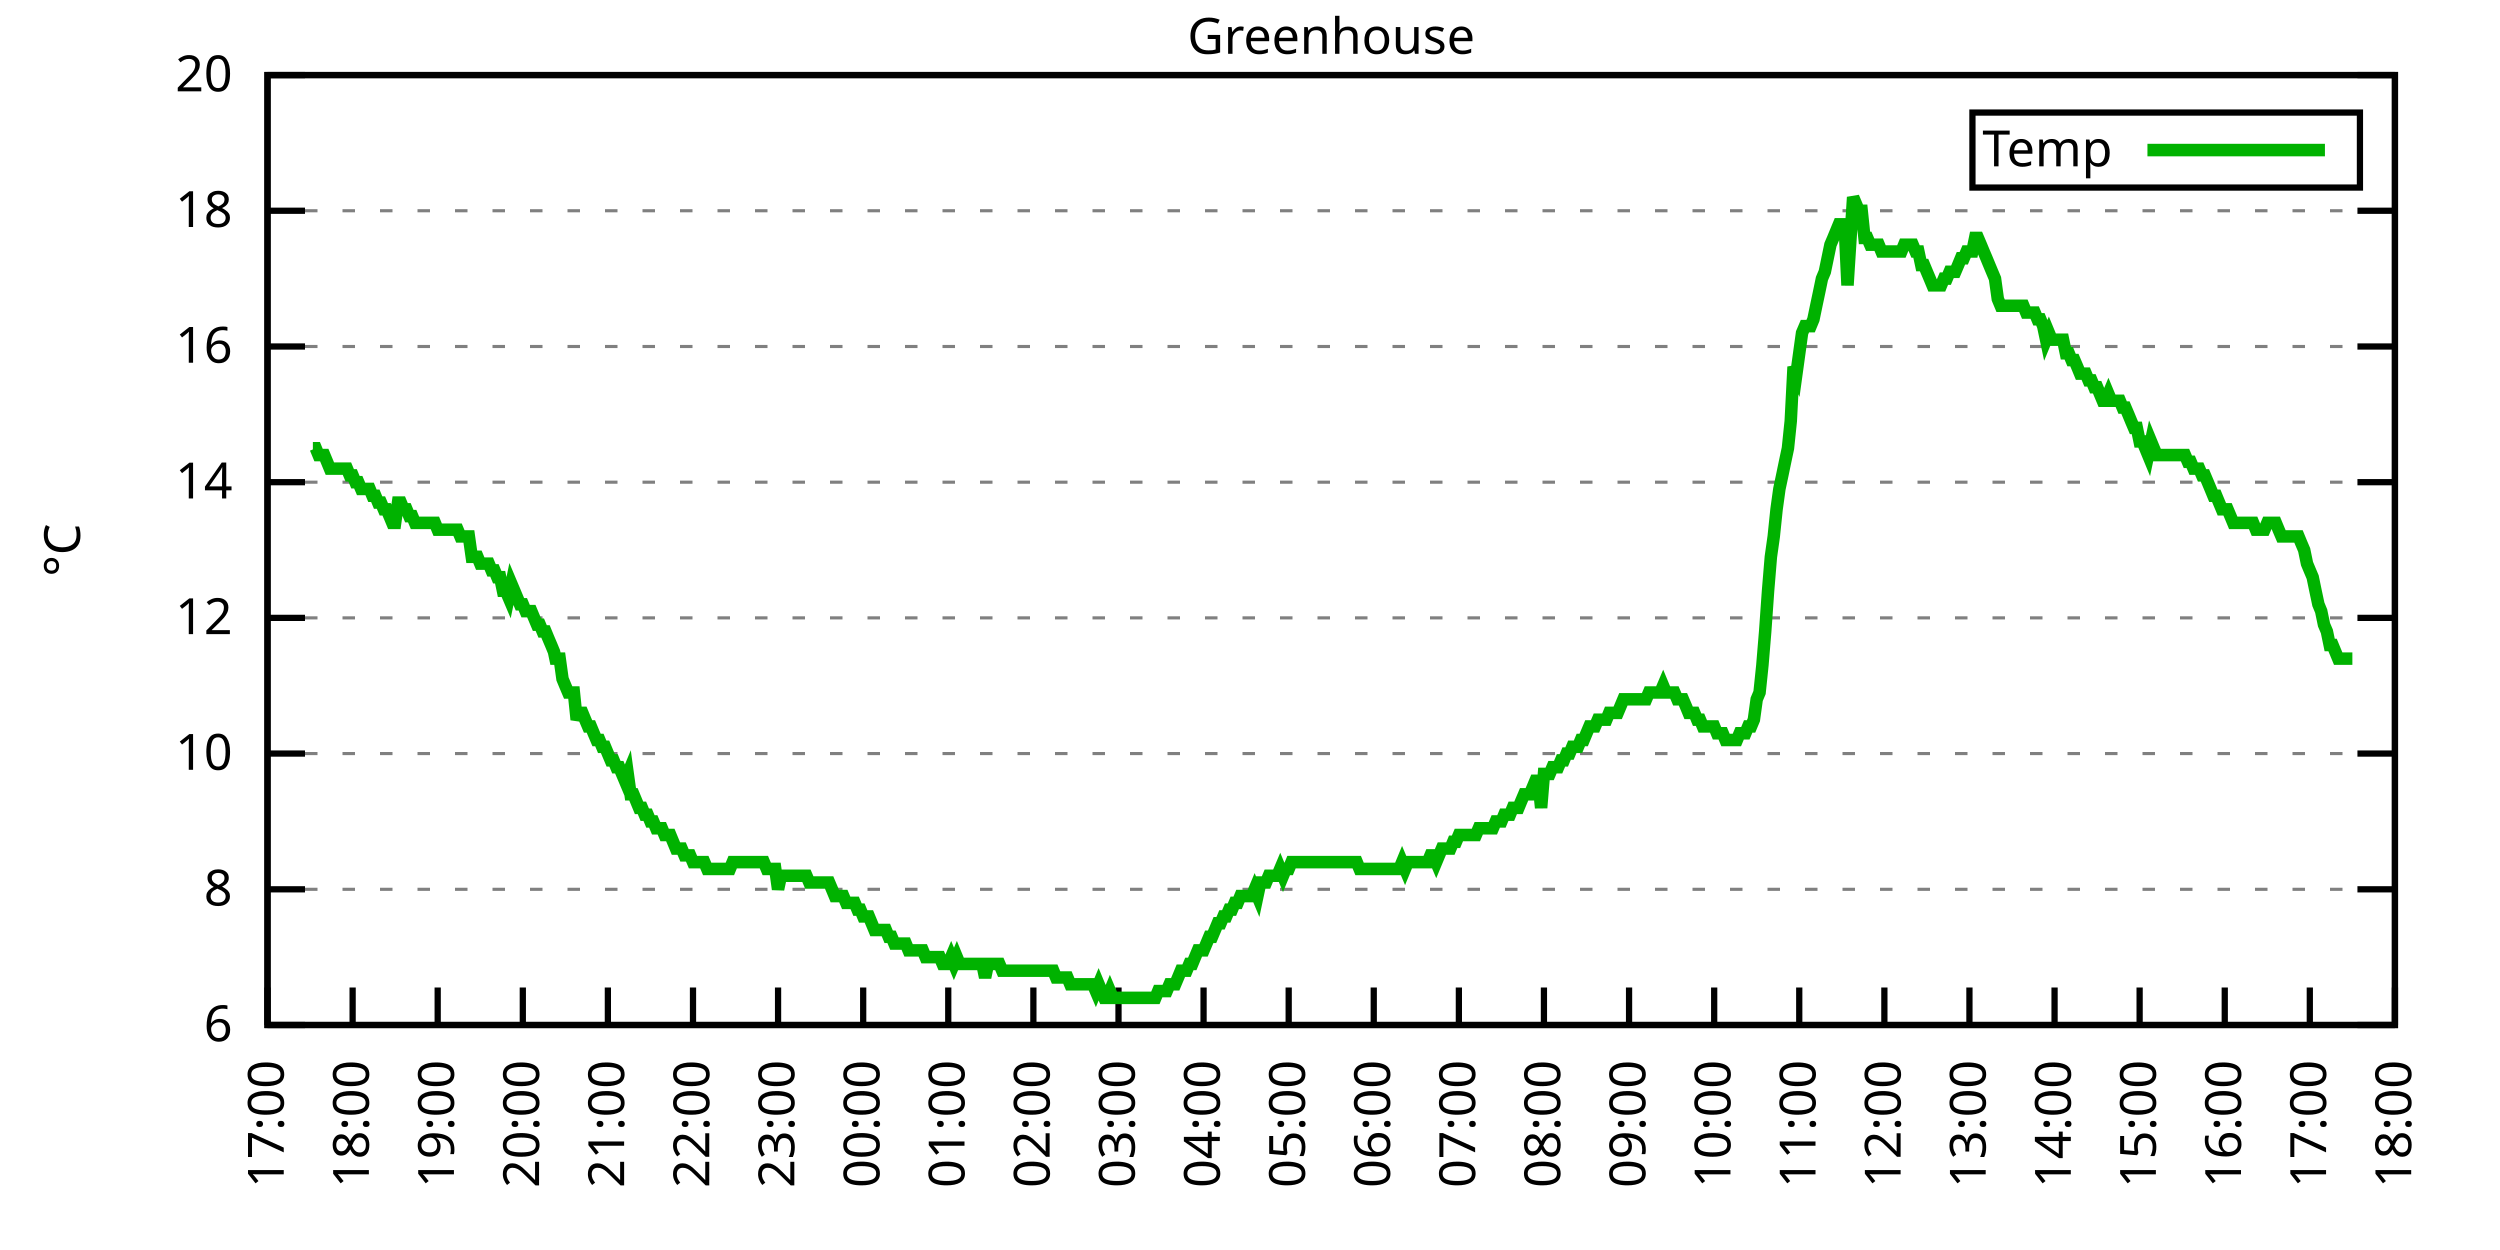
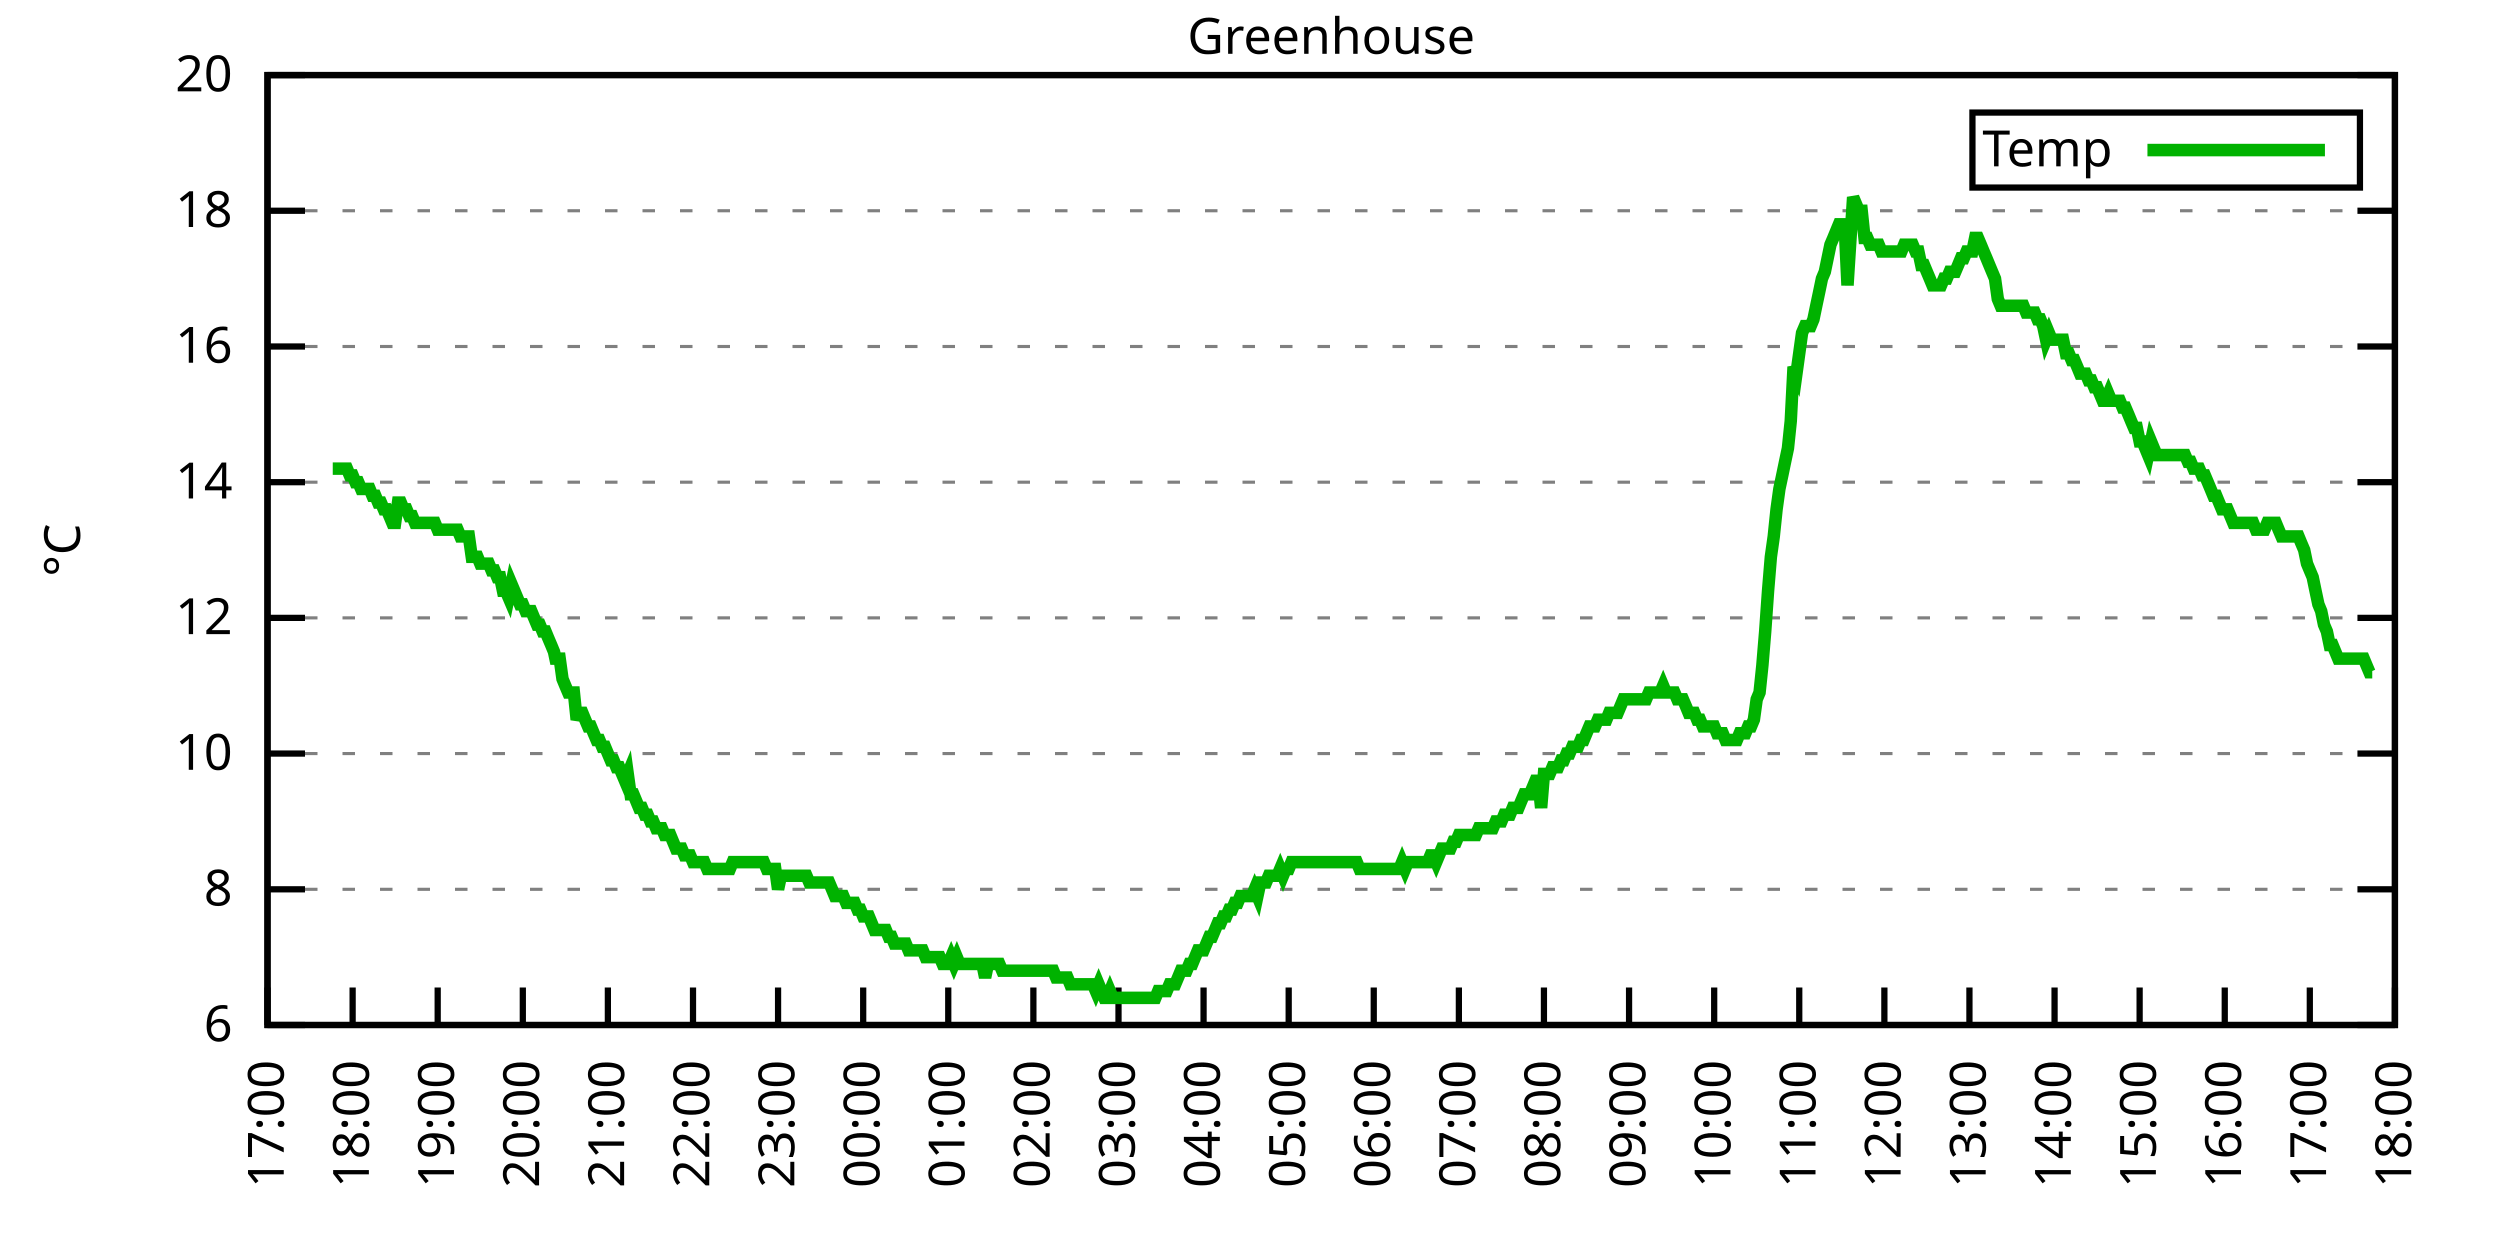
<svg xmlns="http://www.w3.org/2000/svg" xmlns:xlink="http://www.w3.org/1999/xlink" width="400" height="200" viewBox="0 0 400 200">
  <g id="gnuplot_canvas">
    <rect x="0" y="0" width="400" height="200" fill="none" />
    <defs>
      <circle id="gpDot" r="0.5" stroke-width="0.5" stroke="currentColor" />
      <path id="gpPt0" stroke-width="0.333" stroke="currentColor" d="M-1,0 h2 M0,-1 v2" />
      <path id="gpPt1" stroke-width="0.333" stroke="currentColor" d="M-1,-1 L1,1 M1,-1 L-1,1" />
      <path id="gpPt2" stroke-width="0.333" stroke="currentColor" d="M-1,0 L1,0 M0,-1 L0,1 M-1,-1 L1,1 M-1,1 L1,-1" />
      <rect id="gpPt3" stroke-width="0.333" stroke="currentColor" x="-1" y="-1" width="2" height="2" />
      <rect id="gpPt4" stroke-width="0.333" stroke="currentColor" fill="currentColor" x="-1" y="-1" width="2" height="2" />
      <circle id="gpPt5" stroke-width="0.333" stroke="currentColor" cx="0" cy="0" r="1" />
      <use xlink:href="#gpPt5" id="gpPt6" fill="currentColor" stroke="none" />
      <path id="gpPt7" stroke-width="0.333" stroke="currentColor" d="M0,-1.33 L-1.33,0.67 L1.33,0.67 z" />
      <use xlink:href="#gpPt7" id="gpPt8" fill="currentColor" stroke="none" />
      <use xlink:href="#gpPt7" id="gpPt9" stroke="currentColor" transform="rotate(180)" />
      <use xlink:href="#gpPt9" id="gpPt10" fill="currentColor" stroke="none" />
      <use xlink:href="#gpPt3" id="gpPt11" stroke="currentColor" transform="rotate(45)" />
      <use xlink:href="#gpPt11" id="gpPt12" fill="currentColor" stroke="none" />
      <path id="gpPt13" stroke-width="0.333" stroke="currentColor" d="M0,1.330 L1.265,0.411 L0.782,-1.067 L-0.782,-1.076 L-1.265,0.411 z" />
      <use xlink:href="#gpPt13" id="gpPt14" fill="currentColor" stroke="none" />
      <filter id="textbox" filterUnits="objectBoundingBox" x="0" y="0" height="1" width="1">
        <feFlood flood-color="white" flood-opacity="1" result="bgnd" />
        <feComposite in="SourceGraphic" in2="bgnd" operator="atop" />
      </filter>
      <filter id="greybox" filterUnits="objectBoundingBox" x="0" y="0" height="1" width="1">
        <feFlood flood-color="lightgrey" flood-opacity="1" result="grey" />
        <feComposite in="SourceGraphic" in2="grey" operator="atop" />
      </filter>
    </defs>
    <g fill="none" color="white" stroke="currentColor" stroke-width="1.00" stroke-linecap="butt" stroke-linejoin="miter">
</g>
    <g fill="none" color="black" stroke="currentColor" stroke-width="1.00" stroke-linecap="butt" stroke-linejoin="miter">
      <g stroke="none" shape-rendering="crispEdges">
        <polygon fill="rgb(255, 255, 255)" points="42.80,164.00 383.18,164.00 383.18,12.02 42.80,12.02 " />
      </g>
    </g>
    <g fill="none" color="black" stroke="currentColor" stroke-width="1.00" stroke-linecap="butt" stroke-linejoin="miter">
</g>
    <g fill="none" color="black" stroke="black" stroke-width="0.50" stroke-linecap="butt" stroke-linejoin="miter">
</g>
    <g fill="none" color="gray" stroke="currentColor" stroke-width="0.50" stroke-linecap="butt" stroke-linejoin="miter">
      <path stroke="gray" stroke-dasharray="2,4" class="gridline" d="M42.80,164.00 L383.19,164.00  " />
    </g>
    <g fill="none" color="gray" stroke="gray" stroke-width="1.00" stroke-linecap="butt" stroke-linejoin="miter">
</g>
    <g fill="none" color="black" stroke="currentColor" stroke-width="1.00" stroke-linecap="butt" stroke-linejoin="miter">
      <path stroke="black" d="M42.80,164.00 L48.80,164.00 M383.19,164.00 L377.19,164.00  " />
      <g transform="translate(37.20,166.60)" stroke="none" fill="black" font-family="Sans" font-size="8.00" text-anchor="end">
        <text>
          <tspan font-family="Sans"> 6</tspan>
        </text>
      </g>
    </g>
    <g fill="none" color="black" stroke="currentColor" stroke-width="1.00" stroke-linecap="butt" stroke-linejoin="miter">
</g>
    <g fill="none" color="black" stroke="black" stroke-width="0.50" stroke-linecap="butt" stroke-linejoin="miter">
</g>
    <g fill="none" color="gray" stroke="currentColor" stroke-width="0.50" stroke-linecap="butt" stroke-linejoin="miter">
      <path stroke="gray" stroke-dasharray="2,4" class="gridline" d="M42.80,142.29 L383.19,142.29  " />
    </g>
    <g fill="none" color="gray" stroke="gray" stroke-width="1.00" stroke-linecap="butt" stroke-linejoin="miter">
</g>
    <g fill="none" color="black" stroke="currentColor" stroke-width="1.00" stroke-linecap="butt" stroke-linejoin="miter">
      <path stroke="black" d="M42.80,142.29 L48.80,142.29 M383.19,142.29 L377.19,142.29  " />
      <g transform="translate(37.20,144.89)" stroke="none" fill="black" font-family="Sans" font-size="8.00" text-anchor="end">
        <text>
          <tspan font-family="Sans"> 8</tspan>
        </text>
      </g>
    </g>
    <g fill="none" color="black" stroke="currentColor" stroke-width="1.00" stroke-linecap="butt" stroke-linejoin="miter">
</g>
    <g fill="none" color="black" stroke="black" stroke-width="0.50" stroke-linecap="butt" stroke-linejoin="miter">
</g>
    <g fill="none" color="gray" stroke="currentColor" stroke-width="0.50" stroke-linecap="butt" stroke-linejoin="miter">
      <path stroke="gray" stroke-dasharray="2,4" class="gridline" d="M42.80,120.57 L383.19,120.57  " />
    </g>
    <g fill="none" color="gray" stroke="gray" stroke-width="1.00" stroke-linecap="butt" stroke-linejoin="miter">
</g>
    <g fill="none" color="black" stroke="currentColor" stroke-width="1.00" stroke-linecap="butt" stroke-linejoin="miter">
      <path stroke="black" d="M42.80,120.57 L48.80,120.57 M383.19,120.57 L377.19,120.57  " />
      <g transform="translate(37.20,123.17)" stroke="none" fill="black" font-family="Sans" font-size="8.00" text-anchor="end">
        <text>
          <tspan font-family="Sans"> 10</tspan>
        </text>
      </g>
    </g>
    <g fill="none" color="black" stroke="currentColor" stroke-width="1.00" stroke-linecap="butt" stroke-linejoin="miter">
</g>
    <g fill="none" color="black" stroke="black" stroke-width="0.50" stroke-linecap="butt" stroke-linejoin="miter">
</g>
    <g fill="none" color="gray" stroke="currentColor" stroke-width="0.50" stroke-linecap="butt" stroke-linejoin="miter">
      <path stroke="gray" stroke-dasharray="2,4" class="gridline" d="M42.80,98.86 L383.19,98.86  " />
    </g>
    <g fill="none" color="gray" stroke="gray" stroke-width="1.00" stroke-linecap="butt" stroke-linejoin="miter">
</g>
    <g fill="none" color="black" stroke="currentColor" stroke-width="1.00" stroke-linecap="butt" stroke-linejoin="miter">
      <path stroke="black" d="M42.80,98.86 L48.80,98.86 M383.19,98.86 L377.19,98.86  " />
      <g transform="translate(37.20,101.46)" stroke="none" fill="black" font-family="Sans" font-size="8.00" text-anchor="end">
        <text>
          <tspan font-family="Sans"> 12</tspan>
        </text>
      </g>
    </g>
    <g fill="none" color="black" stroke="currentColor" stroke-width="1.00" stroke-linecap="butt" stroke-linejoin="miter">
</g>
    <g fill="none" color="black" stroke="black" stroke-width="0.50" stroke-linecap="butt" stroke-linejoin="miter">
</g>
    <g fill="none" color="gray" stroke="currentColor" stroke-width="0.50" stroke-linecap="butt" stroke-linejoin="miter">
      <path stroke="gray" stroke-dasharray="2,4" class="gridline" d="M42.80,77.15 L383.19,77.15  " />
    </g>
    <g fill="none" color="gray" stroke="gray" stroke-width="1.00" stroke-linecap="butt" stroke-linejoin="miter">
</g>
    <g fill="none" color="black" stroke="currentColor" stroke-width="1.00" stroke-linecap="butt" stroke-linejoin="miter">
      <path stroke="black" d="M42.80,77.15 L48.80,77.15 M383.19,77.15 L377.19,77.15  " />
      <g transform="translate(37.20,79.75)" stroke="none" fill="black" font-family="Sans" font-size="8.00" text-anchor="end">
        <text>
          <tspan font-family="Sans"> 14</tspan>
        </text>
      </g>
    </g>
    <g fill="none" color="black" stroke="currentColor" stroke-width="1.00" stroke-linecap="butt" stroke-linejoin="miter">
</g>
    <g fill="none" color="black" stroke="black" stroke-width="0.50" stroke-linecap="butt" stroke-linejoin="miter">
</g>
    <g fill="none" color="gray" stroke="currentColor" stroke-width="0.50" stroke-linecap="butt" stroke-linejoin="miter">
      <path stroke="gray" stroke-dasharray="2,4" class="gridline" d="M42.80,55.44 L383.19,55.44  " />
    </g>
    <g fill="none" color="gray" stroke="gray" stroke-width="1.00" stroke-linecap="butt" stroke-linejoin="miter">
</g>
    <g fill="none" color="black" stroke="currentColor" stroke-width="1.00" stroke-linecap="butt" stroke-linejoin="miter">
      <path stroke="black" d="M42.80,55.44 L48.80,55.44 M383.19,55.44 L377.19,55.44  " />
      <g transform="translate(37.20,58.04)" stroke="none" fill="black" font-family="Sans" font-size="8.00" text-anchor="end">
        <text>
          <tspan font-family="Sans"> 16</tspan>
        </text>
      </g>
    </g>
    <g fill="none" color="black" stroke="currentColor" stroke-width="1.00" stroke-linecap="butt" stroke-linejoin="miter">
</g>
    <g fill="none" color="black" stroke="black" stroke-width="0.50" stroke-linecap="butt" stroke-linejoin="miter">
</g>
    <g fill="none" color="gray" stroke="currentColor" stroke-width="0.50" stroke-linecap="butt" stroke-linejoin="miter">
      <path stroke="gray" stroke-dasharray="2,4" class="gridline" d="M42.80,33.72 L383.19,33.72  " />
    </g>
    <g fill="none" color="gray" stroke="gray" stroke-width="1.00" stroke-linecap="butt" stroke-linejoin="miter">
</g>
    <g fill="none" color="black" stroke="currentColor" stroke-width="1.00" stroke-linecap="butt" stroke-linejoin="miter">
      <path stroke="black" d="M42.80,33.72 L48.80,33.72 M383.19,33.72 L377.19,33.72  " />
      <g transform="translate(37.20,36.32)" stroke="none" fill="black" font-family="Sans" font-size="8.00" text-anchor="end">
        <text>
          <tspan font-family="Sans"> 18</tspan>
        </text>
      </g>
    </g>
    <g fill="none" color="black" stroke="currentColor" stroke-width="1.00" stroke-linecap="butt" stroke-linejoin="miter">
</g>
    <g fill="none" color="black" stroke="black" stroke-width="0.50" stroke-linecap="butt" stroke-linejoin="miter">
</g>
    <g fill="none" color="gray" stroke="currentColor" stroke-width="0.50" stroke-linecap="butt" stroke-linejoin="miter">
      <path stroke="gray" stroke-dasharray="2,4" class="gridline" d="M42.80,12.01 L383.19,12.01  " />
    </g>
    <g fill="none" color="gray" stroke="gray" stroke-width="1.00" stroke-linecap="butt" stroke-linejoin="miter">
</g>
    <g fill="none" color="black" stroke="currentColor" stroke-width="1.00" stroke-linecap="butt" stroke-linejoin="miter">
      <path stroke="black" d="M42.80,12.01 L48.80,12.01 M383.19,12.01 L377.19,12.01  " />
      <g transform="translate(37.20,14.61)" stroke="none" fill="black" font-family="Sans" font-size="8.00" text-anchor="end">
        <text>
          <tspan font-family="Sans"> 20</tspan>
        </text>
      </g>
    </g>
    <g fill="none" color="black" stroke="currentColor" stroke-width="1.00" stroke-linecap="butt" stroke-linejoin="miter">
      <path stroke="black" d="M42.80,164.00 L42.80,158.00  " />
      <g transform="translate(45.40,169.60) rotate(270.00)" stroke="none" fill="black" font-family="Sans" font-size="8.00" text-anchor="end">
        <text>
          <tspan font-family="Sans">17:00</tspan>
        </text>
      </g>
    </g>
    <g fill="none" color="black" stroke="currentColor" stroke-width="1.00" stroke-linecap="butt" stroke-linejoin="miter">
      <path stroke="black" d="M56.42,164.00 L56.42,158.00  " />
      <g transform="translate(59.02,169.60) rotate(270.00)" stroke="none" fill="black" font-family="Sans" font-size="8.00" text-anchor="end">
        <text>
          <tspan font-family="Sans">18:00</tspan>
        </text>
      </g>
    </g>
    <g fill="none" color="black" stroke="currentColor" stroke-width="1.00" stroke-linecap="butt" stroke-linejoin="miter">
      <path stroke="black" d="M70.03,164.00 L70.03,158.00  " />
      <g transform="translate(72.63,169.60) rotate(270.00)" stroke="none" fill="black" font-family="Sans" font-size="8.00" text-anchor="end">
        <text>
          <tspan font-family="Sans">19:00</tspan>
        </text>
      </g>
    </g>
    <g fill="none" color="black" stroke="currentColor" stroke-width="1.00" stroke-linecap="butt" stroke-linejoin="miter">
      <path stroke="black" d="M83.65,164.00 L83.65,158.00  " />
      <g transform="translate(86.25,169.60) rotate(270.00)" stroke="none" fill="black" font-family="Sans" font-size="8.00" text-anchor="end">
        <text>
          <tspan font-family="Sans">20:00</tspan>
        </text>
      </g>
    </g>
    <g fill="none" color="black" stroke="currentColor" stroke-width="1.00" stroke-linecap="butt" stroke-linejoin="miter">
      <path stroke="black" d="M97.26,164.00 L97.26,158.00  " />
      <g transform="translate(99.86,169.60) rotate(270.00)" stroke="none" fill="black" font-family="Sans" font-size="8.00" text-anchor="end">
        <text>
          <tspan font-family="Sans">21:00</tspan>
        </text>
      </g>
    </g>
    <g fill="none" color="black" stroke="currentColor" stroke-width="1.00" stroke-linecap="butt" stroke-linejoin="miter">
      <path stroke="black" d="M110.88,164.00 L110.88,158.00  " />
      <g transform="translate(113.48,169.60) rotate(270.00)" stroke="none" fill="black" font-family="Sans" font-size="8.00" text-anchor="end">
        <text>
          <tspan font-family="Sans">22:00</tspan>
        </text>
      </g>
    </g>
    <g fill="none" color="black" stroke="currentColor" stroke-width="1.00" stroke-linecap="butt" stroke-linejoin="miter">
      <path stroke="black" d="M124.49,164.00 L124.49,158.00  " />
      <g transform="translate(127.09,169.60) rotate(270.00)" stroke="none" fill="black" font-family="Sans" font-size="8.00" text-anchor="end">
        <text>
          <tspan font-family="Sans">23:00</tspan>
        </text>
      </g>
    </g>
    <g fill="none" color="black" stroke="currentColor" stroke-width="1.00" stroke-linecap="butt" stroke-linejoin="miter">
      <path stroke="black" d="M138.11,164.00 L138.11,158.00  " />
      <g transform="translate(140.71,169.60) rotate(270.00)" stroke="none" fill="black" font-family="Sans" font-size="8.00" text-anchor="end">
        <text>
          <tspan font-family="Sans">00:00</tspan>
        </text>
      </g>
    </g>
    <g fill="none" color="black" stroke="currentColor" stroke-width="1.00" stroke-linecap="butt" stroke-linejoin="miter">
      <path stroke="black" d="M151.72,164.00 L151.72,158.00  " />
      <g transform="translate(154.32,169.60) rotate(270.00)" stroke="none" fill="black" font-family="Sans" font-size="8.00" text-anchor="end">
        <text>
          <tspan font-family="Sans">01:00</tspan>
        </text>
      </g>
    </g>
    <g fill="none" color="black" stroke="currentColor" stroke-width="1.00" stroke-linecap="butt" stroke-linejoin="miter">
      <path stroke="black" d="M165.34,164.00 L165.34,158.00  " />
      <g transform="translate(167.94,169.60) rotate(270.00)" stroke="none" fill="black" font-family="Sans" font-size="8.00" text-anchor="end">
        <text>
          <tspan font-family="Sans">02:00</tspan>
        </text>
      </g>
    </g>
    <g fill="none" color="black" stroke="currentColor" stroke-width="1.00" stroke-linecap="butt" stroke-linejoin="miter">
      <path stroke="black" d="M178.96,164.00 L178.96,158.00  " />
      <g transform="translate(181.56,169.60) rotate(270.00)" stroke="none" fill="black" font-family="Sans" font-size="8.00" text-anchor="end">
        <text>
          <tspan font-family="Sans">03:00</tspan>
        </text>
      </g>
    </g>
    <g fill="none" color="black" stroke="currentColor" stroke-width="1.00" stroke-linecap="butt" stroke-linejoin="miter">
      <path stroke="black" d="M192.57,164.00 L192.57,158.00  " />
      <g transform="translate(195.17,169.60) rotate(270.00)" stroke="none" fill="black" font-family="Sans" font-size="8.00" text-anchor="end">
        <text>
          <tspan font-family="Sans">04:00</tspan>
        </text>
      </g>
    </g>
    <g fill="none" color="black" stroke="currentColor" stroke-width="1.00" stroke-linecap="butt" stroke-linejoin="miter">
      <path stroke="black" d="M206.19,164.00 L206.19,158.00  " />
      <g transform="translate(208.79,169.60) rotate(270.00)" stroke="none" fill="black" font-family="Sans" font-size="8.00" text-anchor="end">
        <text>
          <tspan font-family="Sans">05:00</tspan>
        </text>
      </g>
    </g>
    <g fill="none" color="black" stroke="currentColor" stroke-width="1.00" stroke-linecap="butt" stroke-linejoin="miter">
      <path stroke="black" d="M219.80,164.00 L219.80,158.00  " />
      <g transform="translate(222.40,169.60) rotate(270.00)" stroke="none" fill="black" font-family="Sans" font-size="8.00" text-anchor="end">
        <text>
          <tspan font-family="Sans">06:00</tspan>
        </text>
      </g>
    </g>
    <g fill="none" color="black" stroke="currentColor" stroke-width="1.00" stroke-linecap="butt" stroke-linejoin="miter">
      <path stroke="black" d="M233.42,164.00 L233.42,158.00  " />
      <g transform="translate(236.02,169.60) rotate(270.00)" stroke="none" fill="black" font-family="Sans" font-size="8.00" text-anchor="end">
        <text>
          <tspan font-family="Sans">07:00</tspan>
        </text>
      </g>
    </g>
    <g fill="none" color="black" stroke="currentColor" stroke-width="1.00" stroke-linecap="butt" stroke-linejoin="miter">
      <path stroke="black" d="M247.03,164.00 L247.03,158.00  " />
      <g transform="translate(249.63,169.60) rotate(270.00)" stroke="none" fill="black" font-family="Sans" font-size="8.00" text-anchor="end">
        <text>
          <tspan font-family="Sans">08:00</tspan>
        </text>
      </g>
    </g>
    <g fill="none" color="black" stroke="currentColor" stroke-width="1.00" stroke-linecap="butt" stroke-linejoin="miter">
      <path stroke="black" d="M260.65,164.00 L260.65,158.00  " />
      <g transform="translate(263.25,169.60) rotate(270.00)" stroke="none" fill="black" font-family="Sans" font-size="8.00" text-anchor="end">
        <text>
          <tspan font-family="Sans">09:00</tspan>
        </text>
      </g>
    </g>
    <g fill="none" color="black" stroke="currentColor" stroke-width="1.00" stroke-linecap="butt" stroke-linejoin="miter">
      <path stroke="black" d="M274.27,164.00 L274.27,158.00  " />
      <g transform="translate(276.87,169.60) rotate(270.00)" stroke="none" fill="black" font-family="Sans" font-size="8.00" text-anchor="end">
        <text>
          <tspan font-family="Sans">10:00</tspan>
        </text>
      </g>
    </g>
    <g fill="none" color="black" stroke="currentColor" stroke-width="1.00" stroke-linecap="butt" stroke-linejoin="miter">
      <path stroke="black" d="M287.88,164.00 L287.88,158.00  " />
      <g transform="translate(290.48,169.60) rotate(270.00)" stroke="none" fill="black" font-family="Sans" font-size="8.00" text-anchor="end">
        <text>
          <tspan font-family="Sans">11:00</tspan>
        </text>
      </g>
    </g>
    <g fill="none" color="black" stroke="currentColor" stroke-width="1.00" stroke-linecap="butt" stroke-linejoin="miter">
      <path stroke="black" d="M301.50,164.00 L301.50,158.00  " />
      <g transform="translate(304.10,169.60) rotate(270.00)" stroke="none" fill="black" font-family="Sans" font-size="8.00" text-anchor="end">
        <text>
          <tspan font-family="Sans">12:00</tspan>
        </text>
      </g>
    </g>
    <g fill="none" color="black" stroke="currentColor" stroke-width="1.00" stroke-linecap="butt" stroke-linejoin="miter">
      <path stroke="black" d="M315.11,164.00 L315.11,158.00  " />
      <g transform="translate(317.71,169.60) rotate(270.00)" stroke="none" fill="black" font-family="Sans" font-size="8.00" text-anchor="end">
        <text>
          <tspan font-family="Sans">13:00</tspan>
        </text>
      </g>
    </g>
    <g fill="none" color="black" stroke="currentColor" stroke-width="1.00" stroke-linecap="butt" stroke-linejoin="miter">
      <path stroke="black" d="M328.73,164.00 L328.73,158.00  " />
      <g transform="translate(331.33,169.60) rotate(270.00)" stroke="none" fill="black" font-family="Sans" font-size="8.00" text-anchor="end">
        <text>
          <tspan font-family="Sans">14:00</tspan>
        </text>
      </g>
    </g>
    <g fill="none" color="black" stroke="currentColor" stroke-width="1.00" stroke-linecap="butt" stroke-linejoin="miter">
      <path stroke="black" d="M342.34,164.00 L342.34,158.00  " />
      <g transform="translate(344.94,169.60) rotate(270.00)" stroke="none" fill="black" font-family="Sans" font-size="8.00" text-anchor="end">
        <text>
          <tspan font-family="Sans">15:00</tspan>
        </text>
      </g>
    </g>
    <g fill="none" color="black" stroke="currentColor" stroke-width="1.00" stroke-linecap="butt" stroke-linejoin="miter">
      <path stroke="black" d="M355.96,164.00 L355.96,158.00  " />
      <g transform="translate(358.56,169.60) rotate(270.00)" stroke="none" fill="black" font-family="Sans" font-size="8.00" text-anchor="end">
        <text>
          <tspan font-family="Sans">16:00</tspan>
        </text>
      </g>
    </g>
    <g fill="none" color="black" stroke="currentColor" stroke-width="1.00" stroke-linecap="butt" stroke-linejoin="miter">
      <path stroke="black" d="M369.57,164.00 L369.57,158.00  " />
      <g transform="translate(372.17,169.60) rotate(270.00)" stroke="none" fill="black" font-family="Sans" font-size="8.00" text-anchor="end">
        <text>
          <tspan font-family="Sans">17:00</tspan>
        </text>
      </g>
    </g>
    <g fill="none" color="black" stroke="currentColor" stroke-width="1.00" stroke-linecap="butt" stroke-linejoin="miter">
      <path stroke="black" d="M383.19,164.00 L383.19,158.00  " />
      <g transform="translate(385.79,169.60) rotate(270.00)" stroke="none" fill="black" font-family="Sans" font-size="8.00" text-anchor="end">
        <text>
          <tspan font-family="Sans">18:00</tspan>
        </text>
      </g>
    </g>
    <g fill="none" color="black" stroke="currentColor" stroke-width="1.00" stroke-linecap="butt" stroke-linejoin="miter">
</g>
    <g fill="none" color="black" stroke="currentColor" stroke-width="1.00" stroke-linecap="butt" stroke-linejoin="miter">
      <path stroke="black" d="M42.80,12.01 L42.80,164.00 L383.19,164.00 L383.19,12.01 L42.80,12.01 Z  " />
    </g>
    <g fill="none" color="black" stroke="currentColor" stroke-width="1.00" stroke-linecap="butt" stroke-linejoin="miter">
</g>
    <g fill="none" color="black" stroke="currentColor" stroke-width="1.00" stroke-linecap="butt" stroke-linejoin="miter">
      <path stroke="black" d="M315.59,30.01 L315.59,18.01 L377.59,18.01 L377.59,30.01 L315.59,30.01 Z  " />
    </g>
    <g id="Greenhouse_plot_1">
      <g fill="none" color="white" stroke="black" stroke-width="2.00" stroke-linecap="butt" stroke-linejoin="miter">
</g>
      <g fill="none" color="black" stroke="currentColor" stroke-width="2.00" stroke-linecap="butt" stroke-linejoin="miter">
        <g transform="translate(337.99,26.61)" stroke="none" fill="black" font-family="Sans" font-size="8.00" text-anchor="end">
          <text>
            <tspan font-family="Sans">Temp</tspan>
          </text>
        </g>
      </g>
      <g fill="none" color="black" stroke="currentColor" stroke-width="2.00" stroke-linecap="butt" stroke-linejoin="miter">
-         <path stroke="rgb(  0, 178,   0)" d="M343.59,24.01 L371.99,24.01 M50.06,71.72 L50.52,71.72 L50.97,72.81 L51.42,72.81 L51.88,72.81 L52.33,73.89   L52.78,74.98 L53.24,74.98 L53.69,74.98 L54.15,74.98 L54.60,74.98 L55.05,74.98 L55.51,74.98 L55.96,76.06   L56.42,76.06 L56.87,77.15 L57.32,77.15 L57.78,78.23 L58.23,78.23 L58.68,78.23 L59.14,78.23 L59.59,79.32   L60.05,79.32 L60.50,80.41 L60.95,80.41 L61.41,81.49 L61.86,81.49 L62.32,82.58 L62.77,83.66 L63.22,83.66   L63.68,80.41 L64.13,80.41 L64.58,81.49 L65.04,81.49 L65.49,82.58 L65.95,82.58 L66.40,83.66 L66.85,83.66   L67.31,83.66 L67.76,83.66 L68.22,83.66 L68.67,83.66 L69.12,83.66 L69.58,83.66 L70.03,84.75 L70.49,84.75   L70.94,84.75 L71.39,84.75 L71.85,84.75 L72.30,84.75 L72.75,84.75 L73.21,84.75 L73.66,85.83 L74.12,85.83   L74.57,85.83 L75.02,85.83 L75.48,89.09 L75.93,89.09 L76.39,89.09 L76.84,90.18 L77.29,90.18 L77.75,90.18   L78.20,90.18 L78.65,91.26 L79.11,91.26 L79.56,92.35 L80.02,92.35 L80.47,94.52 L80.92,94.52 L81.38,95.60   L81.83,93.43 L82.29,94.52 L82.74,95.60 L83.19,96.69 L83.65,96.69 L84.10,97.78 L84.55,97.78 L85.01,97.78   L85.46,98.86 L85.92,99.95 L86.37,99.95 L86.82,101.03 L87.28,101.03 L87.73,102.12 L88.19,103.20 L88.64,104.29   L88.87,105.38 L89.55,105.38 L90.00,108.63 L90.45,109.72 L90.91,110.80 L91.36,110.80 L91.82,110.80 L92.27,115.15   L92.72,114.06 L93.18,114.06 L93.63,115.15 L94.09,116.23 L94.54,116.23 L94.99,117.32 L95.45,118.40 L95.90,118.40   L96.35,119.49 L96.81,119.49 L97.26,120.57 L97.72,121.66 L98.17,121.66 L98.62,122.75 L99.08,122.75 L99.53,123.83   L99.99,124.92 L100.44,123.83 L100.89,127.09 L101.35,127.09 L101.80,128.17 L102.25,129.26 L102.71,129.26 L103.16,130.35   L103.62,130.35 L104.07,131.43 L104.52,131.43 L104.98,132.52 L105.43,132.52 L105.89,132.52 L106.34,133.60 L106.79,133.60   L107.25,133.60 L107.70,134.69 L108.15,135.77 L108.61,135.77 L109.06,135.77 L109.52,136.86 L109.97,136.86 L110.42,136.86   L110.88,137.94 L111.33,137.94 L111.79,137.94 L112.24,137.94 L112.69,137.94 L113.15,139.03 L113.60,139.03 L114.05,139.03   L114.51,139.03 L114.96,139.03 L115.42,139.03 L115.87,139.03 L116.32,139.03 L116.78,139.03 L117.23,137.94 L117.69,137.94   L118.14,137.94 L118.59,137.94 L119.05,137.94 L119.50,137.94 L119.96,137.94 L120.41,137.94 L120.86,137.94 L121.32,137.94   L121.77,137.94 L122.22,137.94 L122.68,139.03 L123.13,139.03 L123.59,139.03 L124.04,139.03 L124.49,142.29 L124.95,140.12   L125.40,140.12 L125.86,140.12 L126.31,140.12 L126.76,140.12 L127.22,140.12 L127.67,140.12 L128.12,140.12 L128.58,140.12   L129.03,140.12 L129.49,141.20 L129.94,141.20 L130.39,141.20 L130.85,141.20 L131.30,141.20 L131.76,141.20 L132.21,141.20   L132.66,141.20 L133.12,142.29 L133.57,143.37 L134.02,143.37 L134.48,143.37 L134.93,143.37 L135.39,144.46 L135.84,144.46   L136.29,144.46 L136.75,144.46 L137.20,145.54 L137.66,145.54 L138.11,146.63 L138.56,146.63 L139.02,146.63 L139.47,147.72   L139.92,148.80 L140.38,148.80 L140.83,148.80 L141.29,148.80 L141.74,148.80 L142.19,149.89 L142.65,149.89 L143.10,150.97   L143.56,150.97 L144.01,150.97 L144.46,150.97 L144.92,150.97 L145.37,152.06 L145.82,152.06 L146.28,152.06 L146.73,152.06   L147.19,152.06 L147.64,152.06 L148.09,153.14 L148.55,153.14 L149.00,153.14 L149.46,153.14 L149.91,153.14 L150.36,153.14   L150.82,154.23 L151.27,154.23 L151.72,154.23 L152.18,153.14 L152.63,154.23 L153.09,153.14 L153.54,154.23 L153.99,154.23   L154.45,154.23 L154.90,154.23 L155.36,154.23 L155.81,154.23 L156.26,154.23 L156.72,154.23 L157.17,154.23 L157.62,156.40   L158.08,154.23 L158.53,154.23 L158.99,154.23 L159.44,154.23 L159.89,154.23 L160.35,155.31 L160.80,155.31 L161.26,155.31   L161.71,155.31 L162.16,155.31 L162.62,155.31 L163.07,155.31 L163.52,155.31 L163.98,155.31 L164.43,155.31 L164.89,155.31   L165.34,155.31 L165.79,155.31 L166.25,155.31 L166.70,155.31 L167.16,155.31 L167.61,155.31 L168.06,155.31 L168.52,155.31   L168.97,156.40 L169.43,156.40 L169.88,156.40 L170.33,156.40 L170.79,156.40 L171.24,157.49 L171.69,157.49 L172.15,157.49   L172.60,157.49 L173.06,157.49 L173.51,157.49 L173.96,157.49 L174.42,157.49 L174.87,157.49 L175.33,158.57 L175.78,157.49   L176.23,158.57 L176.69,159.66 L177.14,159.66 L177.59,158.57 L178.05,159.66 L178.50,159.66 L178.96,159.66 L179.41,159.66   L179.86,159.66 L180.32,159.66 L180.77,159.66 L181.23,159.66 L181.68,159.66 L182.13,159.66 L182.59,159.66 L183.04,159.66   L183.49,159.66 L183.95,159.66 L184.40,159.66 L184.86,159.66 L185.31,158.57 L185.76,158.57 L186.22,158.57 L186.67,158.57   L187.13,157.49 L187.58,157.49 L188.03,157.49 L188.49,156.40 L188.94,155.31 L189.39,155.31 L189.85,155.31 L190.30,154.23   L190.76,154.23 L191.21,153.14 L191.66,152.06 L192.12,152.06 L192.57,152.06 L193.03,150.97 L193.48,149.89 L193.93,149.89   L194.39,148.80 L194.84,147.72 L195.29,147.72 L195.75,146.63 L196.20,146.63 L196.66,145.54 L197.11,145.54 L197.56,144.46   L198.02,144.46 L198.47,143.37 L198.93,143.37 L199.38,143.37 L199.83,143.37 L200.29,143.37 L200.74,142.29 L201.19,143.37   L201.65,141.20 L202.10,141.20 L202.56,141.20 L203.01,140.12 L203.46,140.12 L203.92,140.12 L204.37,140.12 L204.83,139.03   L205.28,140.12 L205.73,139.03 L206.19,139.03 L206.64,137.94 L207.09,137.94 L207.55,137.94 L208.00,137.94 L208.46,137.94   L208.91,137.94 L209.36,137.94 L209.82,137.94 L210.27,137.94 L210.73,137.94 L211.18,137.94 L211.63,137.94 L212.09,137.94   L212.54,137.94 L213.00,137.94 L213.45,137.94 L213.90,137.94 L214.36,137.94 L214.81,137.94 L215.26,137.94 L215.72,137.94   L216.17,137.94 L216.63,137.94 L217.08,137.94 L217.53,139.03 L217.99,139.03 L218.44,139.03 L218.90,139.03 L219.35,139.03   L219.80,139.03 L220.26,139.03 L220.71,139.03 L221.16,139.03 L221.62,139.03 L222.07,139.03 L222.53,139.03 L222.98,139.03   L223.43,139.03 L223.89,139.03 L224.34,137.94 L224.80,139.03 L225.25,137.94 L225.70,137.94 L226.16,137.94 L226.61,137.94   L227.06,137.94 L227.52,137.94 L227.97,137.94 L228.43,137.94 L228.88,136.86 L229.33,136.86 L229.79,137.94 L230.24,136.86   L230.70,135.77 L231.15,135.77 L231.60,135.77 L232.06,135.77 L232.51,134.69 L232.96,134.69 L233.42,133.60 L233.87,133.60   L234.33,133.60 L234.78,133.60 L235.23,133.60 L235.69,133.60 L236.14,133.60 L236.60,132.52 L237.05,132.52 L237.50,132.52   L237.96,132.52 L238.41,132.52 L238.86,132.52 L239.32,131.43 L239.77,131.43 L240.23,131.43 L240.68,130.35 L241.13,130.35   L241.59,130.35 L242.04,129.26 L242.50,129.26 L242.95,129.26 L243.40,128.17 L243.86,127.09 L244.31,127.09 L244.76,127.09   L245.22,126.00 L245.67,124.92 L246.13,124.92 L246.58,129.26 L247.03,123.83 L247.49,123.83 L247.94,123.83 L248.40,122.75   L248.85,122.75 L249.30,122.75 L249.76,121.66 L250.21,121.66 L250.66,120.57 L251.12,120.57 L251.57,119.49 L252.03,119.49   L252.48,119.49 L252.93,118.40 L253.39,118.40 L253.84,117.32 L254.30,116.23 L254.75,116.23 L255.20,116.23 L255.66,115.15   L256.11,115.15 L256.56,115.15 L257.02,115.15 L257.47,114.06 L257.93,114.06 L258.38,114.06 L258.83,114.06 L259.29,112.97   L259.74,111.89 L260.20,111.89 L260.65,111.89 L261.10,111.89 L261.56,111.89 L262.01,111.89 L262.47,111.89 L262.92,111.89   L263.37,111.89 L263.83,110.80 L264.28,110.80 L264.73,110.80 L265.19,110.80 L265.64,110.80 L266.10,109.72 L266.55,110.80   L267.00,110.80 L267.46,110.80 L267.91,110.80 L268.37,111.89 L268.82,111.89 L269.27,111.89 L269.73,112.97 L270.18,114.06   L270.63,114.06 L271.09,114.06 L271.54,115.15 L272.00,115.15 L272.45,116.23 L272.90,116.23 L273.36,116.23 L273.81,116.23   L274.27,116.23 L274.72,117.32 L275.17,117.32 L275.63,117.32 L276.08,118.40 L276.53,118.40 L276.99,118.40 L277.44,118.40   L277.90,118.40 L278.35,117.32 L278.80,117.32 L279.26,117.32 L279.71,116.23 L280.17,116.23 L280.62,115.15 L281.07,111.89   L281.53,110.80 L281.98,106.46 L282.43,101.03 L282.89,94.52 L283.34,89.09 L283.80,85.83 L284.25,81.49 L284.70,78.23   L285.16,76.06 L285.61,73.89 L286.07,71.72 L286.52,67.38 L286.97,58.69 L287.43,59.78 L287.88,56.52 L288.33,53.26   L288.79,52.18 L289.24,52.18 L289.70,52.18 L290.15,51.09 L290.60,48.92 L291.06,46.75 L291.51,44.58 L291.97,43.49   L292.42,41.32 L292.87,39.15 L293.33,38.07 L293.78,36.98 L294.23,35.89 L294.69,35.89 L295.14,35.89 L295.60,45.66   L296.50,31.55 L296.96,32.64 L297.41,33.72 L297.87,33.72 L298.32,38.07 L298.77,38.07 L299.23,39.15 L299.68,39.15   L300.13,39.15 L300.59,39.15 L301.04,40.24 L301.50,40.24 L301.95,40.24 L302.40,40.24 L302.86,40.24 L303.31,40.24   L303.77,40.24 L304.22,40.24 L304.67,39.15 L305.13,39.15 L305.58,39.15 L306.03,39.15 L306.49,40.24 L306.94,40.24   L307.40,42.41 L307.85,42.41 L308.30,43.49 L308.76,44.58 L309.21,45.66 L309.67,45.66 L310.12,45.66 L310.57,45.66   L311.03,44.58 L311.48,44.58 L311.94,43.49 L312.39,43.49 L312.84,43.49 L313.30,42.41 L313.75,41.32 L314.20,41.32   L314.66,40.24 L315.11,40.24 L315.57,40.24 L316.02,38.07 L316.47,38.07 L316.93,39.15 L317.38,40.24 L317.84,41.32   L318.29,42.41 L318.74,43.49 L319.20,44.58 L319.65,47.84 L320.10,48.92 L320.56,48.92 L321.01,48.92 L321.47,48.92   L321.92,48.92 L322.37,48.92 L322.83,48.92 L323.28,48.92 L323.74,48.92 L324.19,50.01 L324.64,50.01 L325.10,50.01   L325.55,50.01 L326.00,51.09 L326.46,51.09 L326.91,52.18 L327.37,54.35 L327.82,53.26 L328.27,54.35 L328.73,54.35   L329.18,54.35 L329.64,54.35 L330.09,54.35 L330.54,56.52 L331.00,56.52 L331.45,57.61 L331.90,57.61 L332.36,58.69   L332.81,59.78 L333.27,59.78 L333.72,59.78 L334.17,60.86 L334.63,60.86 L335.08,61.95 L335.54,61.95 L335.99,63.04   L336.44,64.12 L336.90,64.12 L337.35,63.04 L337.80,64.12 L338.26,64.12 L338.71,64.12 L339.17,64.12 L339.62,65.21   L340.07,65.21 L340.53,66.29 L340.98,67.38 L341.44,68.46 L341.89,68.46 L342.34,70.63 L342.80,70.63 L343.25,71.72   L343.70,72.81 L344.16,70.63 L344.61,71.72 L345.07,72.81 L345.52,72.81 L345.97,72.81 L346.43,72.81 L346.88,72.81   L347.34,72.81 L347.79,72.81 L348.24,72.81 L348.70,72.81 L349.15,72.81 L349.60,72.81 L350.06,73.89 L350.51,73.89   L350.97,74.98 L351.42,74.98 L351.87,74.98 L352.33,76.06 L352.78,76.06 L353.24,77.15 L353.69,78.23 L354.14,79.32   L354.60,79.32 L355.05,80.41 L355.50,81.49 L355.96,81.49 L356.41,81.49 L356.87,82.58 L357.32,83.66 L357.77,83.66   L358.23,83.66 L358.68,83.66 L359.14,83.66 L359.59,83.66 L360.04,83.66 L360.50,83.66 L360.95,84.75 L361.41,84.75   L361.86,84.75 L362.31,84.75 L362.77,83.66 L363.22,83.66 L363.67,83.66 L364.13,83.66 L364.58,84.75 L365.04,85.83   L365.49,85.83 L365.94,85.83 L366.40,85.83 L366.85,85.83 L367.31,85.83 L367.76,85.83 L368.21,86.92 L368.67,88.00   L369.12,90.18 L369.57,91.26 L370.03,92.35 L370.48,94.52 L370.94,96.69 L371.39,97.78 L371.84,99.95 L372.30,101.03   L372.75,103.20 L373.21,103.20 L373.66,104.29 L374.11,105.38 L374.57,105.38 L375.02,105.38 L375.47,105.38 L375.93,105.38   L376.38,105.38  " />
+         <path stroke="rgb(  0, 178,   0)" d="M343.59,24.01 L371.99,24.01 M53.24,74.98 L53.69,74.98 L54.15,74.98 L54.60,74.98 L55.05,74.98 L55.51,74.98   L55.96,76.06 L56.42,76.06 L56.87,77.15 L57.32,77.15 L57.78,78.23 L58.23,78.23 L58.68,78.23 L59.14,78.23   L59.59,79.32 L60.05,79.32 L60.50,80.41 L60.95,80.41 L61.41,81.49 L61.86,81.49 L62.32,82.58 L62.77,83.66   L63.22,83.66 L63.68,80.41 L64.13,80.41 L64.58,81.49 L65.04,81.49 L65.49,82.58 L65.95,82.58 L66.40,83.66   L66.85,83.66 L67.31,83.66 L67.76,83.66 L68.22,83.66 L68.67,83.66 L69.12,83.66 L69.58,83.66 L70.03,84.75   L70.49,84.75 L70.94,84.75 L71.39,84.75 L71.85,84.75 L72.30,84.75 L72.75,84.75 L73.21,84.75 L73.66,85.83   L74.12,85.83 L74.57,85.83 L75.02,85.83 L75.48,89.09 L75.93,89.09 L76.39,89.09 L76.84,90.18 L77.29,90.18   L77.75,90.18 L78.20,90.18 L78.65,91.26 L79.11,91.26 L79.56,92.35 L80.02,92.35 L80.47,94.52 L80.92,94.52   L81.38,95.60 L81.83,93.43 L82.29,94.52 L82.74,95.60 L83.19,96.69 L83.65,96.69 L84.10,97.78 L84.55,97.78   L85.01,97.78 L85.46,98.86 L85.92,99.95 L86.37,99.95 L86.82,101.03 L87.28,101.03 L87.73,102.12 L88.19,103.20   L88.64,104.29 L88.87,105.38 L89.55,105.38 L90.00,108.63 L90.45,109.72 L90.91,110.80 L91.36,110.80 L91.82,110.80   L92.27,115.15 L92.72,114.06 L93.18,114.06 L93.63,115.15 L94.09,116.23 L94.54,116.23 L94.99,117.32 L95.45,118.40   L95.90,118.40 L96.35,119.49 L96.81,119.49 L97.26,120.57 L97.72,121.66 L98.17,121.66 L98.62,122.75 L99.08,122.75   L99.53,123.83 L99.99,124.92 L100.44,123.83 L100.89,127.09 L101.35,127.09 L101.80,128.17 L102.25,129.26 L102.71,129.26   L103.16,130.35 L103.62,130.35 L104.07,131.43 L104.52,131.43 L104.98,132.52 L105.43,132.52 L105.89,132.52 L106.34,133.60   L106.79,133.60 L107.25,133.60 L107.70,134.69 L108.15,135.77 L108.61,135.77 L109.06,135.77 L109.52,136.86 L109.97,136.86   L110.42,136.86 L110.88,137.94 L111.33,137.94 L111.79,137.94 L112.24,137.94 L112.69,137.94 L113.15,139.03 L113.60,139.03   L114.05,139.03 L114.51,139.03 L114.96,139.03 L115.42,139.03 L115.87,139.03 L116.32,139.03 L116.78,139.03 L117.23,137.94   L117.69,137.94 L118.14,137.94 L118.59,137.94 L119.05,137.94 L119.50,137.94 L119.96,137.94 L120.41,137.94 L120.86,137.94   L121.32,137.94 L121.77,137.94 L122.22,137.94 L122.68,139.03 L123.13,139.03 L123.59,139.03 L124.04,139.03 L124.49,142.29   L124.95,140.12 L125.40,140.12 L125.86,140.12 L126.31,140.12 L126.76,140.12 L127.22,140.12 L127.67,140.12 L128.12,140.12   L128.58,140.12 L129.03,140.12 L129.49,141.20 L129.94,141.20 L130.39,141.20 L130.85,141.20 L131.30,141.20 L131.76,141.20   L132.21,141.20 L132.66,141.20 L133.12,142.29 L133.57,143.37 L134.02,143.37 L134.48,143.37 L134.93,143.37 L135.39,144.46   L135.84,144.46 L136.29,144.46 L136.75,144.46 L137.20,145.54 L137.66,145.54 L138.11,146.63 L138.56,146.63 L139.02,146.63   L139.47,147.72 L139.92,148.80 L140.38,148.80 L140.83,148.80 L141.29,148.80 L141.74,148.80 L142.19,149.89 L142.65,149.89   L143.10,150.97 L143.56,150.97 L144.01,150.97 L144.46,150.97 L144.92,150.97 L145.37,152.06 L145.82,152.06 L146.28,152.06   L146.73,152.06 L147.19,152.06 L147.64,152.06 L148.09,153.14 L148.55,153.14 L149.00,153.14 L149.46,153.14 L149.91,153.14   L150.36,153.14 L150.82,154.23 L151.27,154.23 L151.72,154.23 L152.18,153.14 L152.63,154.23 L153.09,153.14 L153.54,154.23   L153.99,154.23 L154.45,154.23 L154.90,154.23 L155.36,154.23 L155.81,154.23 L156.26,154.23 L156.72,154.23 L157.17,154.23   L157.62,156.40 L158.08,154.23 L158.53,154.23 L158.99,154.23 L159.44,154.23 L159.89,154.23 L160.35,155.31 L160.80,155.31   L161.26,155.31 L161.71,155.31 L162.16,155.31 L162.62,155.31 L163.07,155.31 L163.52,155.31 L163.98,155.31 L164.43,155.31   L164.89,155.31 L165.34,155.31 L165.79,155.31 L166.25,155.31 L166.70,155.31 L167.16,155.31 L167.61,155.31 L168.06,155.31   L168.52,155.31 L168.97,156.40 L169.43,156.40 L169.88,156.40 L170.33,156.40 L170.79,156.40 L171.24,157.49 L171.69,157.49   L172.15,157.49 L172.60,157.49 L173.06,157.49 L173.51,157.49 L173.96,157.49 L174.42,157.49 L174.87,157.49 L175.33,158.57   L175.78,157.49 L176.23,158.57 L176.69,159.66 L177.14,159.66 L177.59,158.57 L178.05,159.66 L178.50,159.66 L178.96,159.66   L179.41,159.66 L179.86,159.66 L180.32,159.66 L180.77,159.66 L181.23,159.66 L181.68,159.66 L182.13,159.66 L182.59,159.66   L183.04,159.66 L183.49,159.66 L183.95,159.66 L184.40,159.66 L184.86,159.66 L185.31,158.57 L185.76,158.57 L186.22,158.57   L186.67,158.57 L187.13,157.49 L187.58,157.49 L188.03,157.49 L188.49,156.40 L188.94,155.31 L189.39,155.31 L189.85,155.31   L190.30,154.23 L190.76,154.23 L191.21,153.14 L191.66,152.06 L192.12,152.06 L192.57,152.06 L193.03,150.97 L193.48,149.89   L193.93,149.89 L194.39,148.80 L194.84,147.72 L195.29,147.72 L195.75,146.63 L196.20,146.63 L196.66,145.54 L197.11,145.54   L197.56,144.46 L198.02,144.46 L198.47,143.37 L198.93,143.37 L199.38,143.37 L199.83,143.37 L200.29,143.37 L200.74,142.29   L201.19,143.37 L201.65,141.20 L202.10,141.20 L202.56,141.20 L203.01,140.12 L203.46,140.12 L203.92,140.12 L204.37,140.12   L204.83,139.03 L205.28,140.12 L205.73,139.03 L206.19,139.03 L206.64,137.94 L207.09,137.94 L207.55,137.94 L208.00,137.94   L208.46,137.94 L208.91,137.94 L209.36,137.94 L209.82,137.94 L210.27,137.94 L210.73,137.94 L211.18,137.94 L211.63,137.94   L212.09,137.94 L212.54,137.94 L213.00,137.94 L213.45,137.94 L213.90,137.94 L214.36,137.94 L214.81,137.94 L215.26,137.94   L215.72,137.94 L216.17,137.94 L216.63,137.94 L217.08,137.94 L217.53,139.03 L217.99,139.03 L218.44,139.03 L218.90,139.03   L219.35,139.03 L219.80,139.03 L220.26,139.03 L220.71,139.03 L221.16,139.03 L221.62,139.03 L222.07,139.03 L222.53,139.03   L222.98,139.03 L223.43,139.03 L223.89,139.03 L224.34,137.94 L224.80,139.03 L225.25,137.94 L225.70,137.94 L226.16,137.94   L226.61,137.94 L227.06,137.94 L227.52,137.94 L227.97,137.94 L228.43,137.94 L228.88,136.86 L229.33,136.86 L229.79,137.94   L230.24,136.86 L230.70,135.77 L231.15,135.77 L231.60,135.77 L232.06,135.77 L232.51,134.69 L232.96,134.69 L233.42,133.60   L233.87,133.60 L234.33,133.60 L234.78,133.60 L235.23,133.60 L235.69,133.60 L236.14,133.60 L236.60,132.52 L237.05,132.52   L237.50,132.52 L237.96,132.52 L238.41,132.52 L238.86,132.52 L239.32,131.43 L239.77,131.43 L240.23,131.43 L240.68,130.35   L241.13,130.35 L241.59,130.35 L242.04,129.26 L242.50,129.26 L242.95,129.26 L243.40,128.17 L243.86,127.09 L244.31,127.09   L244.76,127.09 L245.22,126.00 L245.67,124.92 L246.13,124.92 L246.58,129.26 L247.03,123.83 L247.49,123.83 L247.94,123.83   L248.40,122.75 L248.85,122.75 L249.30,122.75 L249.76,121.66 L250.21,121.66 L250.66,120.57 L251.12,120.57 L251.57,119.49   L252.03,119.49 L252.48,119.49 L252.93,118.40 L253.39,118.40 L253.84,117.32 L254.30,116.23 L254.75,116.23 L255.20,116.23   L255.66,115.15 L256.11,115.15 L256.56,115.15 L257.02,115.15 L257.47,114.06 L257.93,114.06 L258.38,114.06 L258.83,114.06   L259.29,112.97 L259.74,111.89 L260.20,111.89 L260.65,111.89 L261.10,111.89 L261.56,111.89 L262.01,111.89 L262.47,111.89   L262.92,111.89 L263.37,111.89 L263.83,110.80 L264.28,110.80 L264.73,110.80 L265.19,110.80 L265.64,110.80 L266.10,109.72   L266.55,110.80 L267.00,110.80 L267.46,110.80 L267.91,110.80 L268.37,111.89 L268.82,111.89 L269.27,111.89 L269.73,112.97   L270.18,114.06 L270.63,114.06 L271.09,114.06 L271.54,115.15 L272.00,115.15 L272.45,116.23 L272.90,116.23 L273.36,116.23   L273.81,116.23 L274.27,116.23 L274.72,117.32 L275.17,117.32 L275.63,117.32 L276.08,118.40 L276.53,118.40 L276.99,118.40   L277.44,118.40 L277.90,118.40 L278.35,117.32 L278.80,117.32 L279.26,117.32 L279.71,116.23 L280.17,116.23 L280.62,115.15   L281.07,111.89 L281.53,110.80 L281.98,106.46 L282.43,101.03 L282.89,94.52 L283.34,89.09 L283.80,85.83 L284.25,81.49   L284.70,78.23 L285.16,76.06 L285.61,73.89 L286.07,71.72 L286.52,67.38 L286.97,58.69 L287.43,59.78 L287.88,56.52   L288.33,53.26 L288.79,52.18 L289.24,52.18 L289.70,52.18 L290.15,51.09 L290.60,48.92 L291.06,46.75 L291.51,44.58   L291.97,43.49 L292.42,41.32 L292.87,39.15 L293.33,38.07 L293.78,36.98 L294.23,35.89 L294.69,35.89 L295.14,35.89   L295.60,45.66 L296.50,31.55 L296.96,32.64 L297.41,33.72 L297.87,33.72 L298.32,38.07 L298.77,38.07 L299.23,39.15   L299.68,39.15 L300.13,39.15 L300.59,39.15 L301.04,40.24 L301.50,40.24 L301.95,40.24 L302.40,40.24 L302.86,40.24   L303.31,40.24 L303.77,40.24 L304.22,40.24 L304.67,39.15 L305.13,39.15 L305.58,39.15 L306.03,39.15 L306.49,40.24   L306.94,40.24 L307.40,42.41 L307.85,42.41 L308.30,43.49 L308.76,44.58 L309.21,45.66 L309.67,45.66 L310.12,45.66   L310.57,45.66 L311.03,44.58 L311.48,44.58 L311.94,43.49 L312.39,43.49 L312.84,43.49 L313.30,42.41 L313.75,41.32   L314.20,41.32 L314.66,40.24 L315.11,40.24 L315.57,40.24 L316.02,38.07 L316.47,38.07 L316.93,39.15 L317.38,40.24   L317.84,41.32 L318.29,42.41 L318.74,43.49 L319.20,44.58 L319.65,47.84 L320.10,48.92 L320.56,48.92 L321.01,48.92   L321.47,48.92 L321.92,48.92 L322.37,48.92 L322.83,48.92 L323.28,48.92 L323.74,48.92 L324.19,50.01 L324.64,50.01   L325.10,50.01 L325.55,50.01 L326.00,51.09 L326.46,51.09 L326.91,52.18 L327.37,54.35 L327.82,53.26 L328.27,54.35   L328.73,54.35 L329.18,54.35 L329.64,54.35 L330.09,54.35 L330.54,56.52 L331.00,56.52 L331.45,57.61 L331.90,57.61   L332.36,58.69 L332.81,59.78 L333.27,59.78 L333.72,59.78 L334.17,60.86 L334.63,60.86 L335.08,61.95 L335.54,61.95   L335.99,63.04 L336.44,64.12 L336.90,64.12 L337.35,63.04 L337.80,64.12 L338.26,64.12 L338.71,64.12 L339.17,64.12   L339.62,65.21 L340.07,65.21 L340.53,66.29 L340.98,67.38 L341.44,68.46 L341.89,68.46 L342.34,70.63 L342.80,70.63   L343.25,71.72 L343.70,72.81 L344.16,70.63 L344.61,71.72 L345.07,72.81 L345.52,72.81 L345.97,72.81 L346.43,72.81   L346.88,72.81 L347.34,72.81 L347.79,72.81 L348.24,72.81 L348.70,72.81 L349.15,72.81 L349.60,72.81 L350.06,73.89   L350.51,73.89 L350.97,74.98 L351.42,74.98 L351.87,74.98 L352.33,76.06 L352.78,76.06 L353.24,77.15 L353.69,78.23   L354.14,79.32 L354.60,79.32 L355.05,80.41 L355.50,81.49 L355.96,81.49 L356.41,81.49 L356.87,82.58 L357.32,83.66   L357.77,83.66 L358.23,83.66 L358.68,83.66 L359.14,83.66 L359.59,83.66 L360.04,83.66 L360.50,83.66 L360.95,84.75   L361.41,84.75 L361.86,84.75 L362.31,84.75 L362.77,83.66 L363.22,83.66 L363.67,83.66 L364.13,83.66 L364.58,84.75   L365.04,85.83 L365.49,85.83 L365.94,85.83 L366.40,85.83 L366.85,85.83 L367.31,85.83 L367.76,85.83 L368.21,86.92   L368.67,88.00 L369.12,90.18 L369.57,91.26 L370.03,92.35 L370.48,94.52 L370.94,96.69 L371.39,97.78 L371.84,99.95   L372.30,101.03 L372.75,103.20 L373.21,103.20 L373.66,104.29 L374.11,105.38 L374.57,105.38 L375.02,105.38 L375.47,105.38   L375.93,105.38 L376.38,105.38 L376.84,105.38 L377.29,105.38 L377.74,105.38 L378.20,105.38 L378.65,106.46 L379.11,107.55   L379.56,107.55  " />
      </g>
    </g>
    <g fill="none" color="black" stroke="currentColor" stroke-width="2.00" stroke-linecap="butt" stroke-linejoin="miter">
</g>
    <g fill="none" color="black" stroke="black" stroke-width="1.00" stroke-linecap="butt" stroke-linejoin="miter">
</g>
    <g fill="none" color="black" stroke="currentColor" stroke-width="1.00" stroke-linecap="butt" stroke-linejoin="miter">
      <path stroke="black" d="M42.80,12.01 L42.80,164.00 L383.19,164.00 L383.19,12.01 L42.80,12.01 Z  " />
      <g transform="translate(12.80,88.01) rotate(270.00)" stroke="none" fill="black" font-family="Sans" font-size="8.00" text-anchor="middle">
        <text>
          <tspan font-family="Sans">°C</tspan>
        </text>
      </g>
    </g>
    <g fill="none" color="black" stroke="currentColor" stroke-width="1.00" stroke-linecap="butt" stroke-linejoin="miter">
</g>
    <g fill="none" color="black" stroke="currentColor" stroke-width="1.00" stroke-linecap="butt" stroke-linejoin="miter">
      <g transform="translate(212.99,8.61)" stroke="none" fill="black" font-family="Sans" font-size="8.00" text-anchor="middle">
        <text>
          <tspan font-family="Sans">Greenhouse</tspan>
        </text>
      </g>
    </g>
    <g fill="none" color="black" stroke="currentColor" stroke-width="1.00" stroke-linecap="butt" stroke-linejoin="miter">
</g>
  </g>
</svg>
